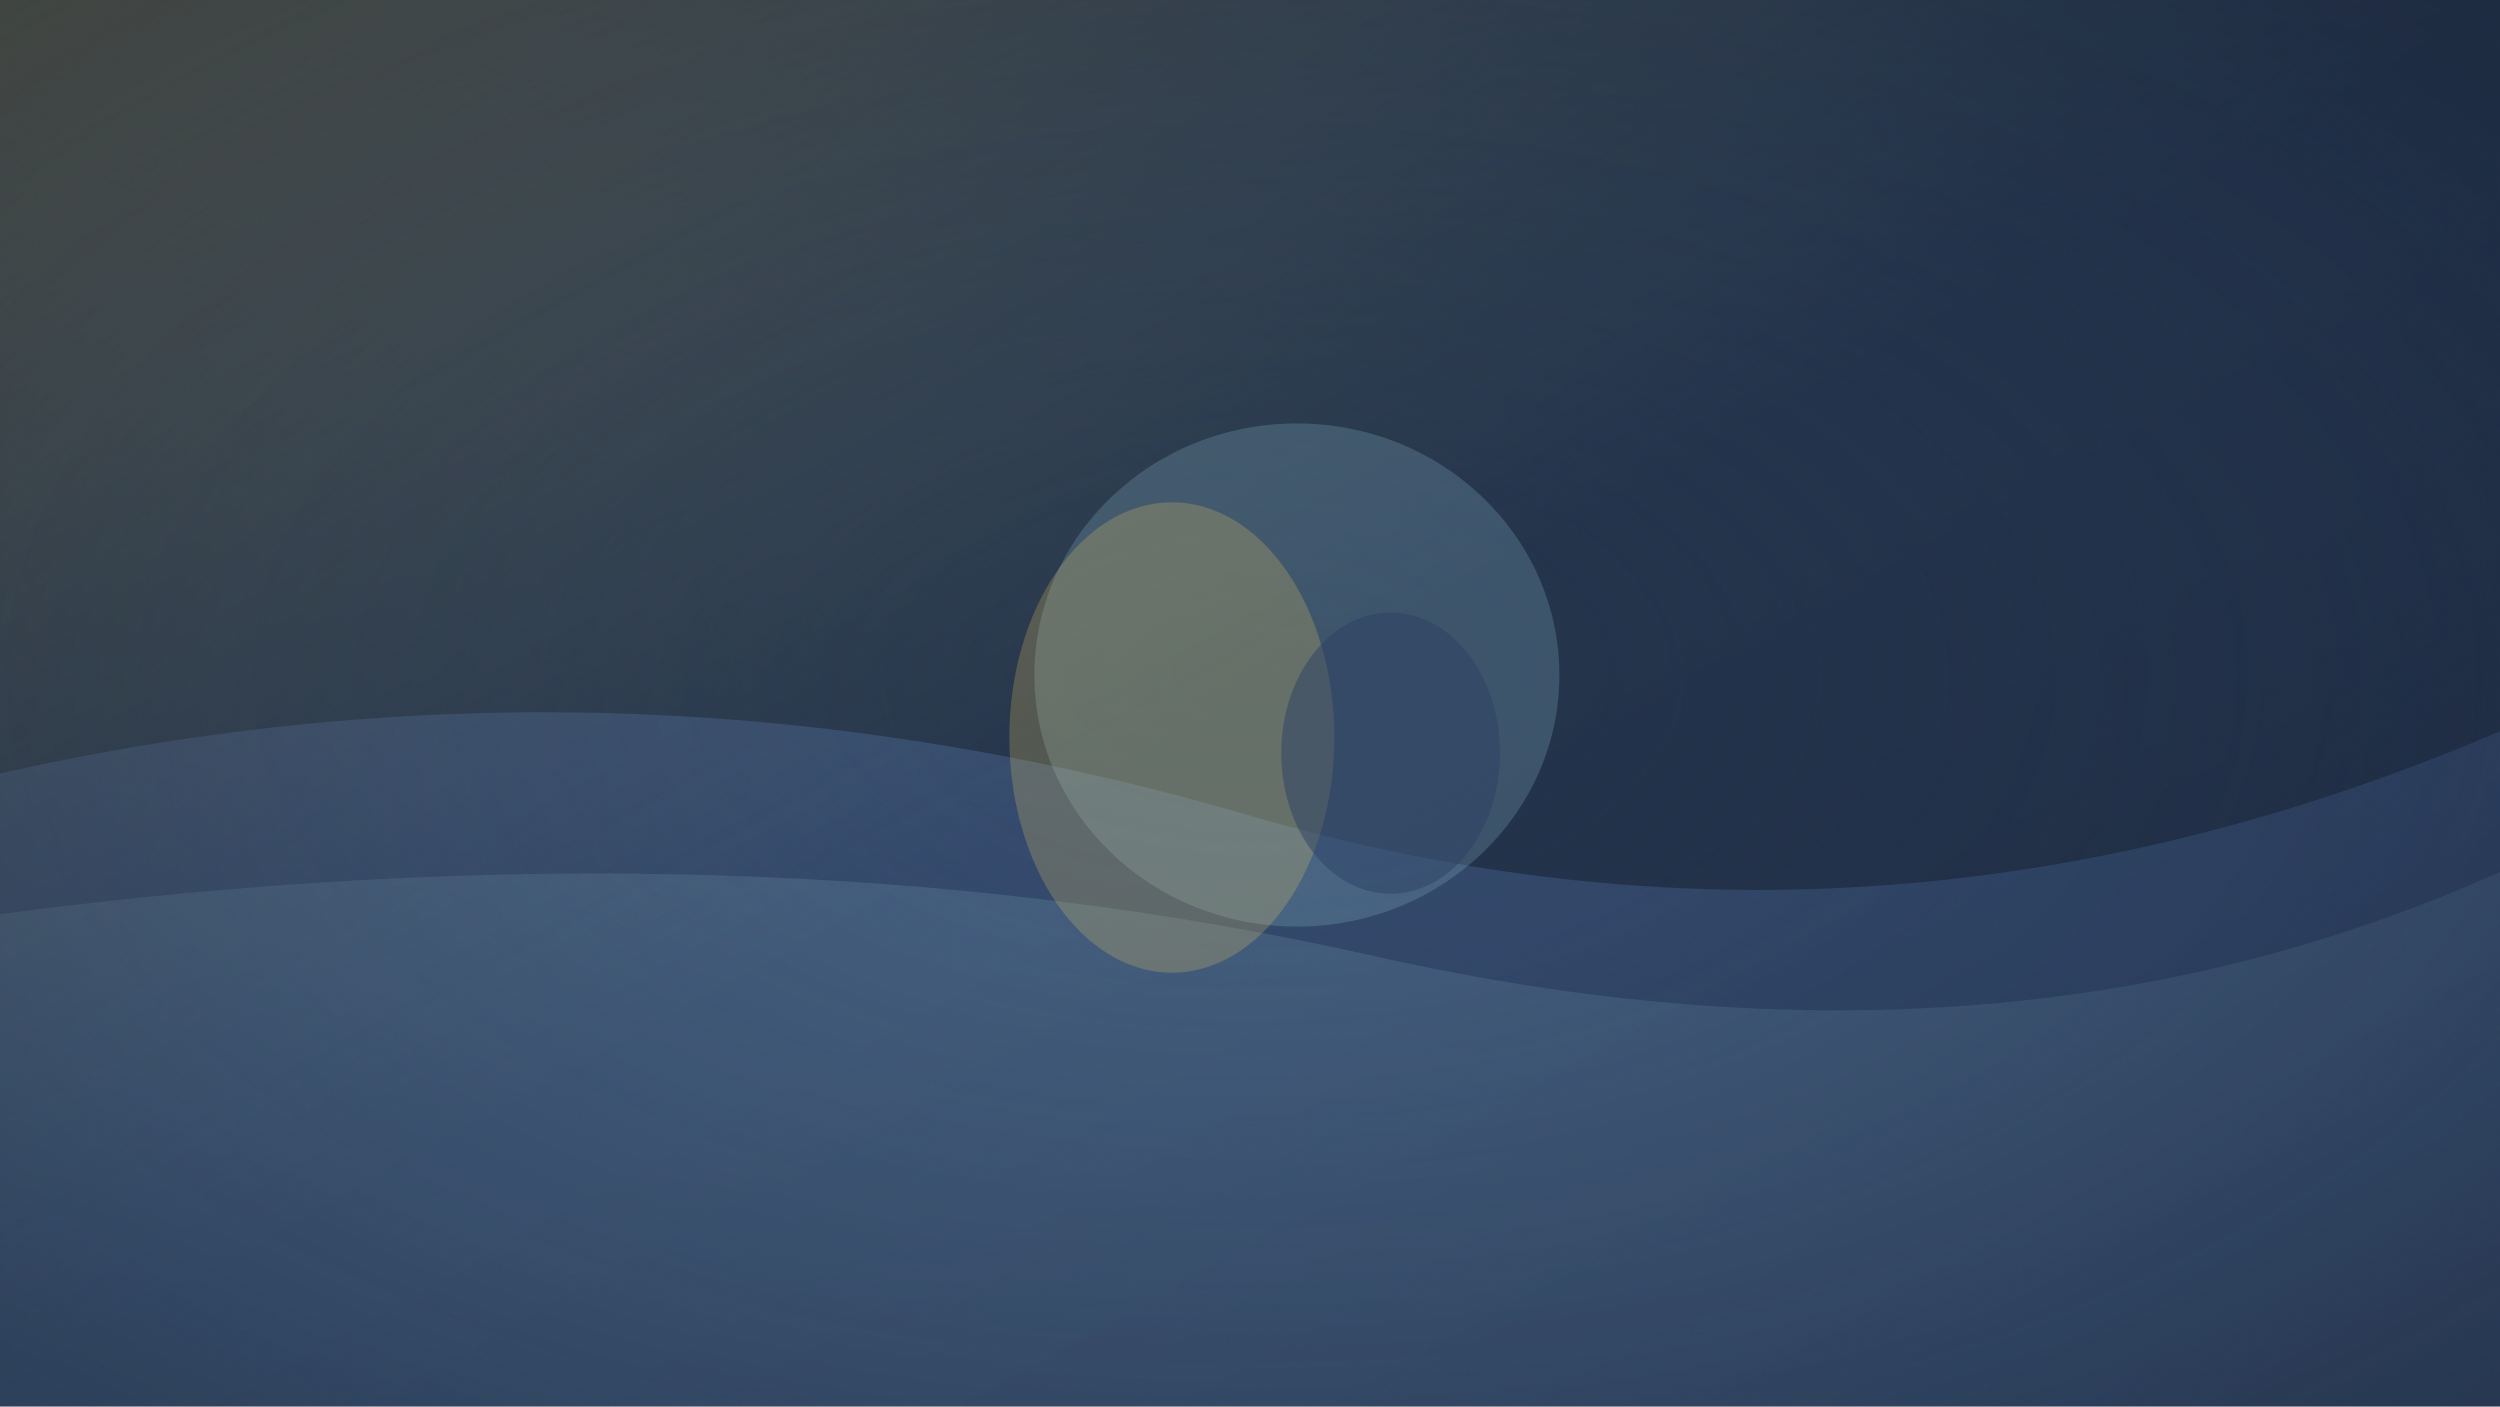
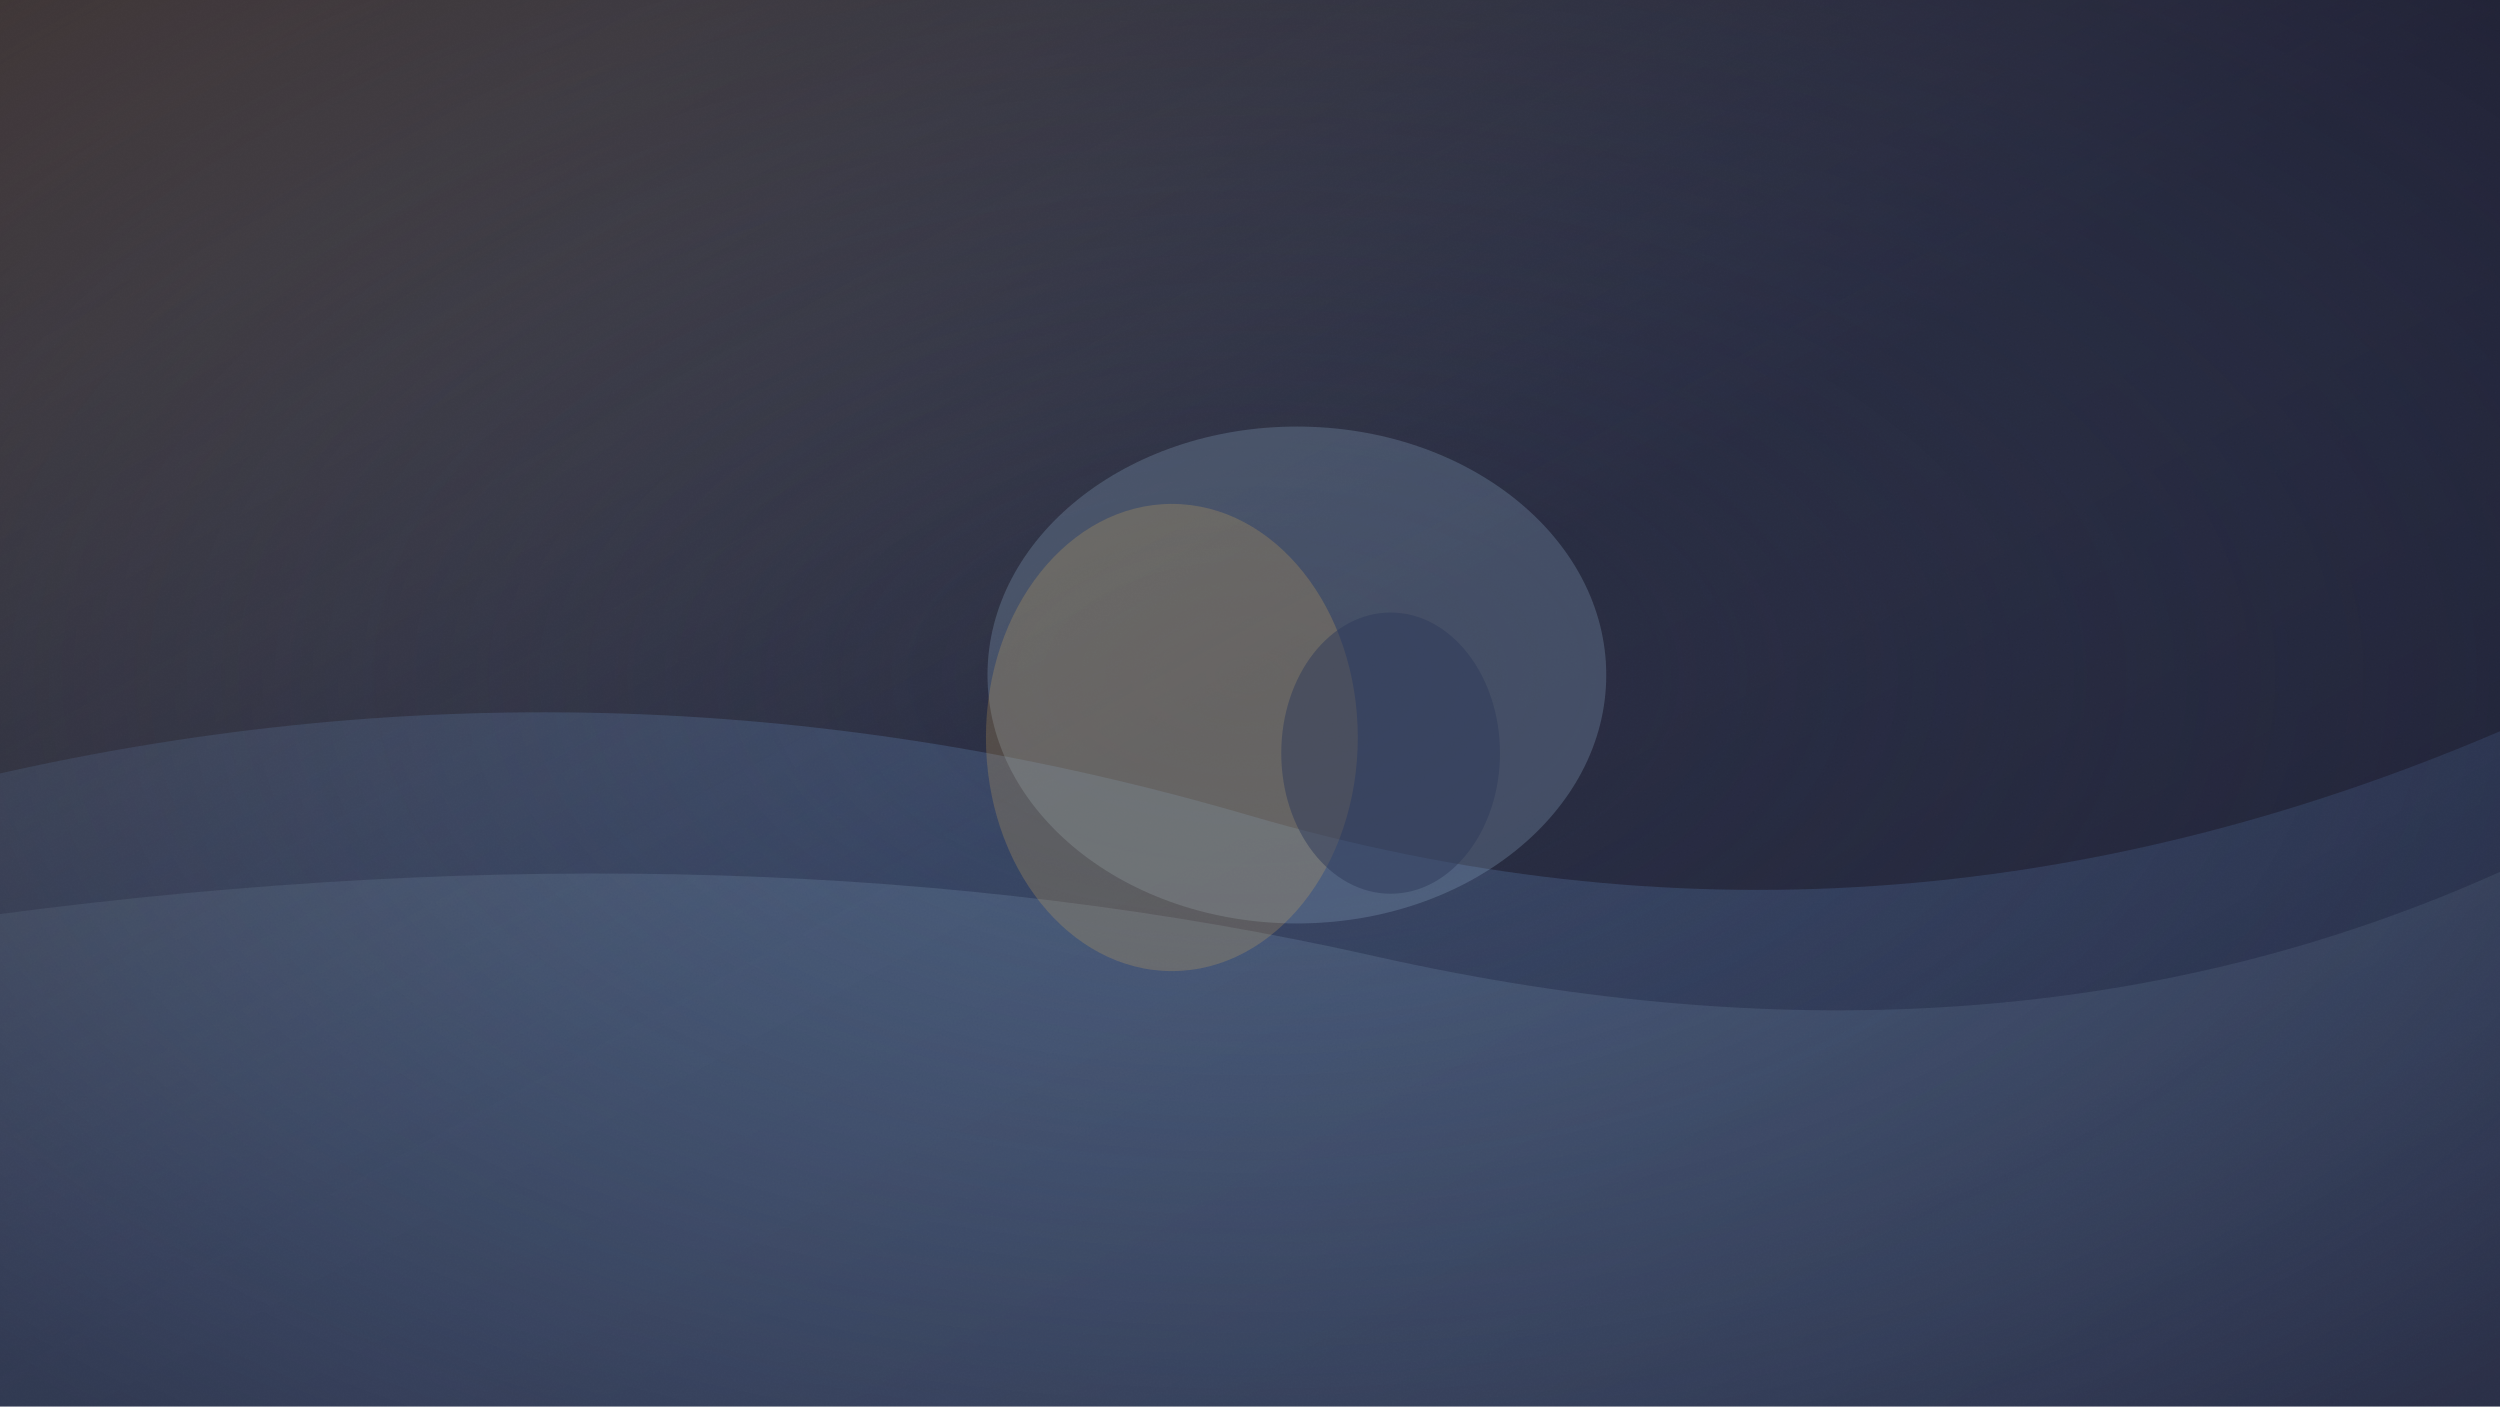
<svg xmlns="http://www.w3.org/2000/svg" width="1600" height="900" viewBox="0 0 1600 900">
  <defs>
    <linearGradient id="glow" x1="0%" y1="0%" x2="100%" y2="100%">
-       <stop offset="0%" stop-color="#F4D35E" stop-opacity="0.4" />
-       <stop offset="50%" stop-color="#7EA8BE" stop-opacity="0.12" />
-       <stop offset="100%" stop-color="#152238" stop-opacity="0.2" />
+       <stop offset="0%" stop-color="#E0B15B" stop-opacity="0.4" />
+       <stop offset="50%" stop-color="#89A7C2" stop-opacity="0.12" />
+       <stop offset="100%" stop-color="#1A1A2E" stop-opacity="0.2" />
    </linearGradient>
    <radialGradient id="vignette" cx="50%" cy="48%" r="70%">
-       <stop offset="0%" stop-color="#2B3F63" stop-opacity="0" />
-       <stop offset="100%" stop-color="#152238" stop-opacity="0.55" />
+       <stop offset="0%" stop-color="#2E3A59" stop-opacity="0" />
+       <stop offset="100%" stop-color="#1A1A2E" stop-opacity="0.55" />
    </radialGradient>
    <filter id="noise">
      <feTurbulence type="fractalNoise" baseFrequency="0.85" numOctaves="2" stitchTiles="stitch" />
      <feColorMatrix type="saturate" values="0" />
      <feComponentTransfer>
        <feFuncA type="linear" slope="0.045" />
      </feComponentTransfer>
    </filter>
  </defs>
-   <rect width="1600" height="900" fill="#152238" />
-   <path d="M0 495 Q 400 405, 800 522 T 1600 468 V 900 H0 Z" fill="#2B3F63" />
-   <path d="M0 585 Q 480 522, 880 612 T 1600 558 V 900 H0 Z" fill="#7EA8BE" opacity="0.25" />
+   <rect width="1600" height="900" fill="#1A1A2E" />
+   <path d="M0 495 Q 400 405, 800 522 T 1600 468 V 900 H0 Z" fill="#2E3A59" />
+   <path d="M0 585 Q 480 522, 880 612 T 1600 558 V 900 H0 Z" fill="#89A7C2" opacity="0.25" />
  <rect width="1600" height="900" fill="url(#glow)" />
  <rect width="1600" height="900" fill="url(#vignette)" />
  <rect width="1600" height="900" filter="url(#noise)" opacity="0.5" />
-   <ellipse cx="830" cy="432" rx="168" ry="161" fill="#7EA8BE" opacity="0.28" />
-   <ellipse cx="750" cy="472" rx="104" ry="150.5" fill="#F4D35E" opacity="0.22" />
-   <ellipse cx="890" cy="482" rx="70" ry="90" fill="#2B3F63" opacity="0.5" />
+   <ellipse cx="830" cy="432" rx="198" ry="159" fill="#89A7C2" opacity="0.28" />
+   <ellipse cx="750" cy="472" rx="119" ry="149.5" fill="#E0B15B" opacity="0.22" />
+   <ellipse cx="890" cy="482" rx="70" ry="90" fill="#2E3A59" opacity="0.5" />
</svg>
